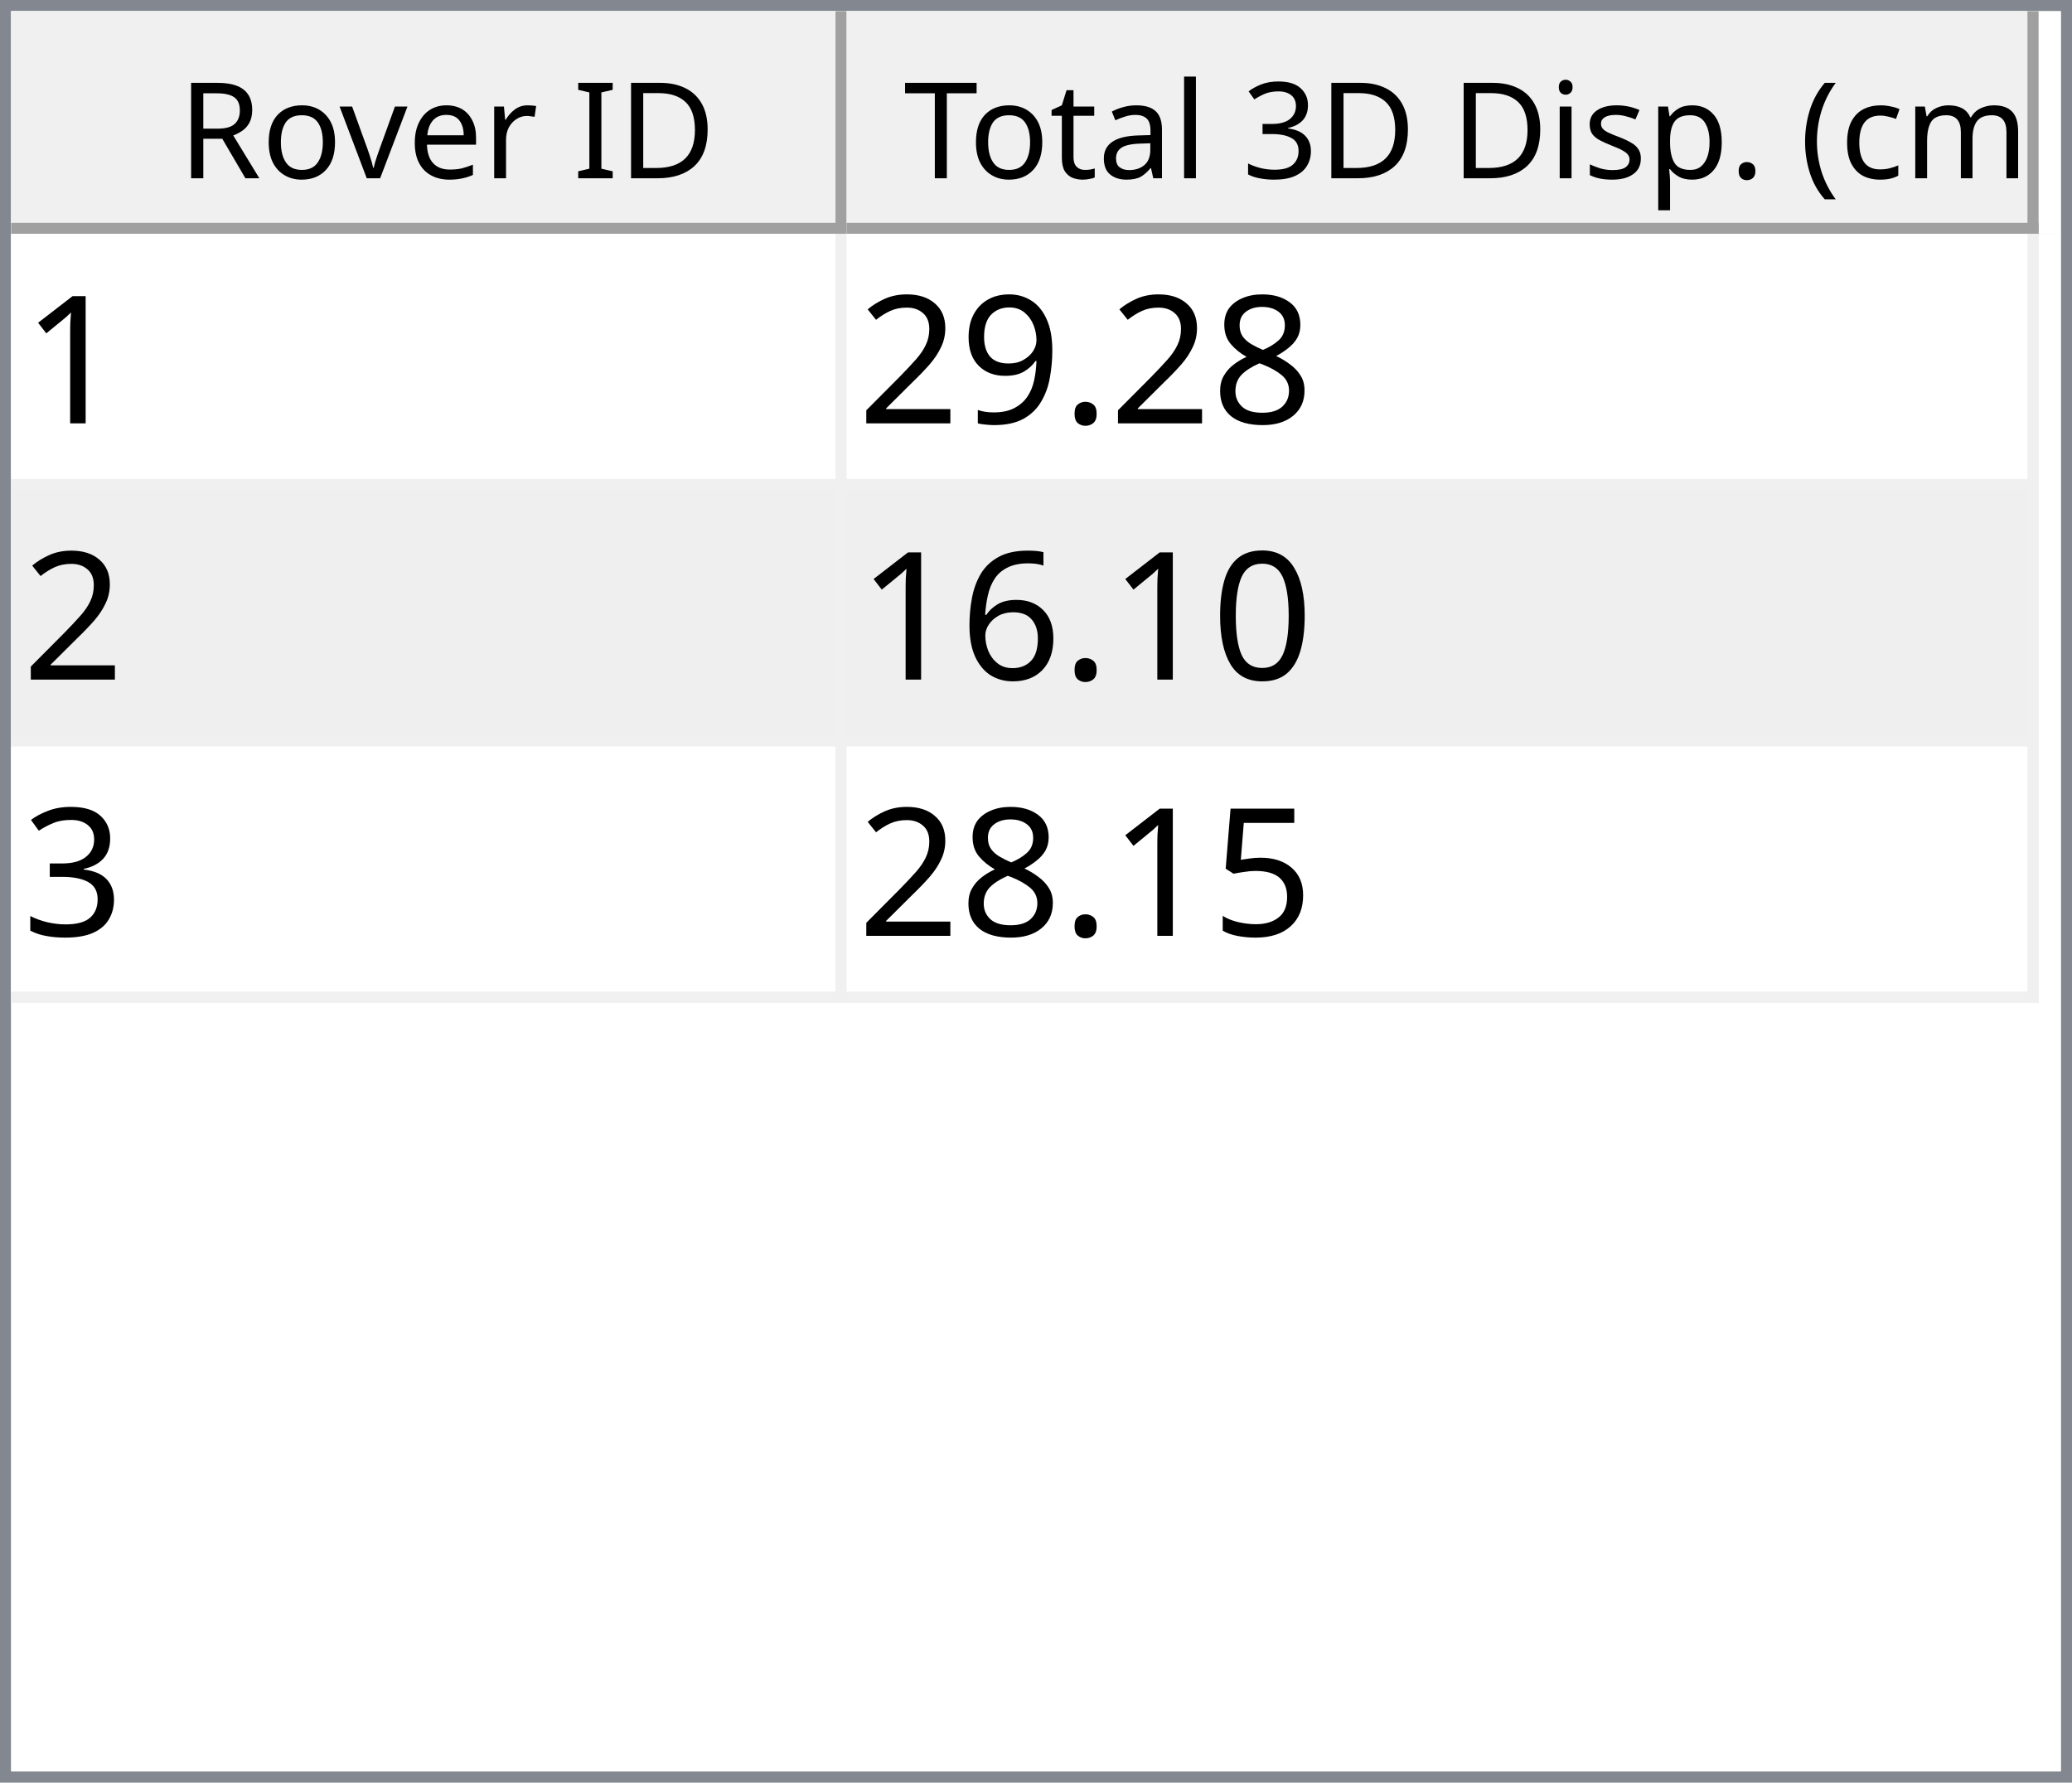
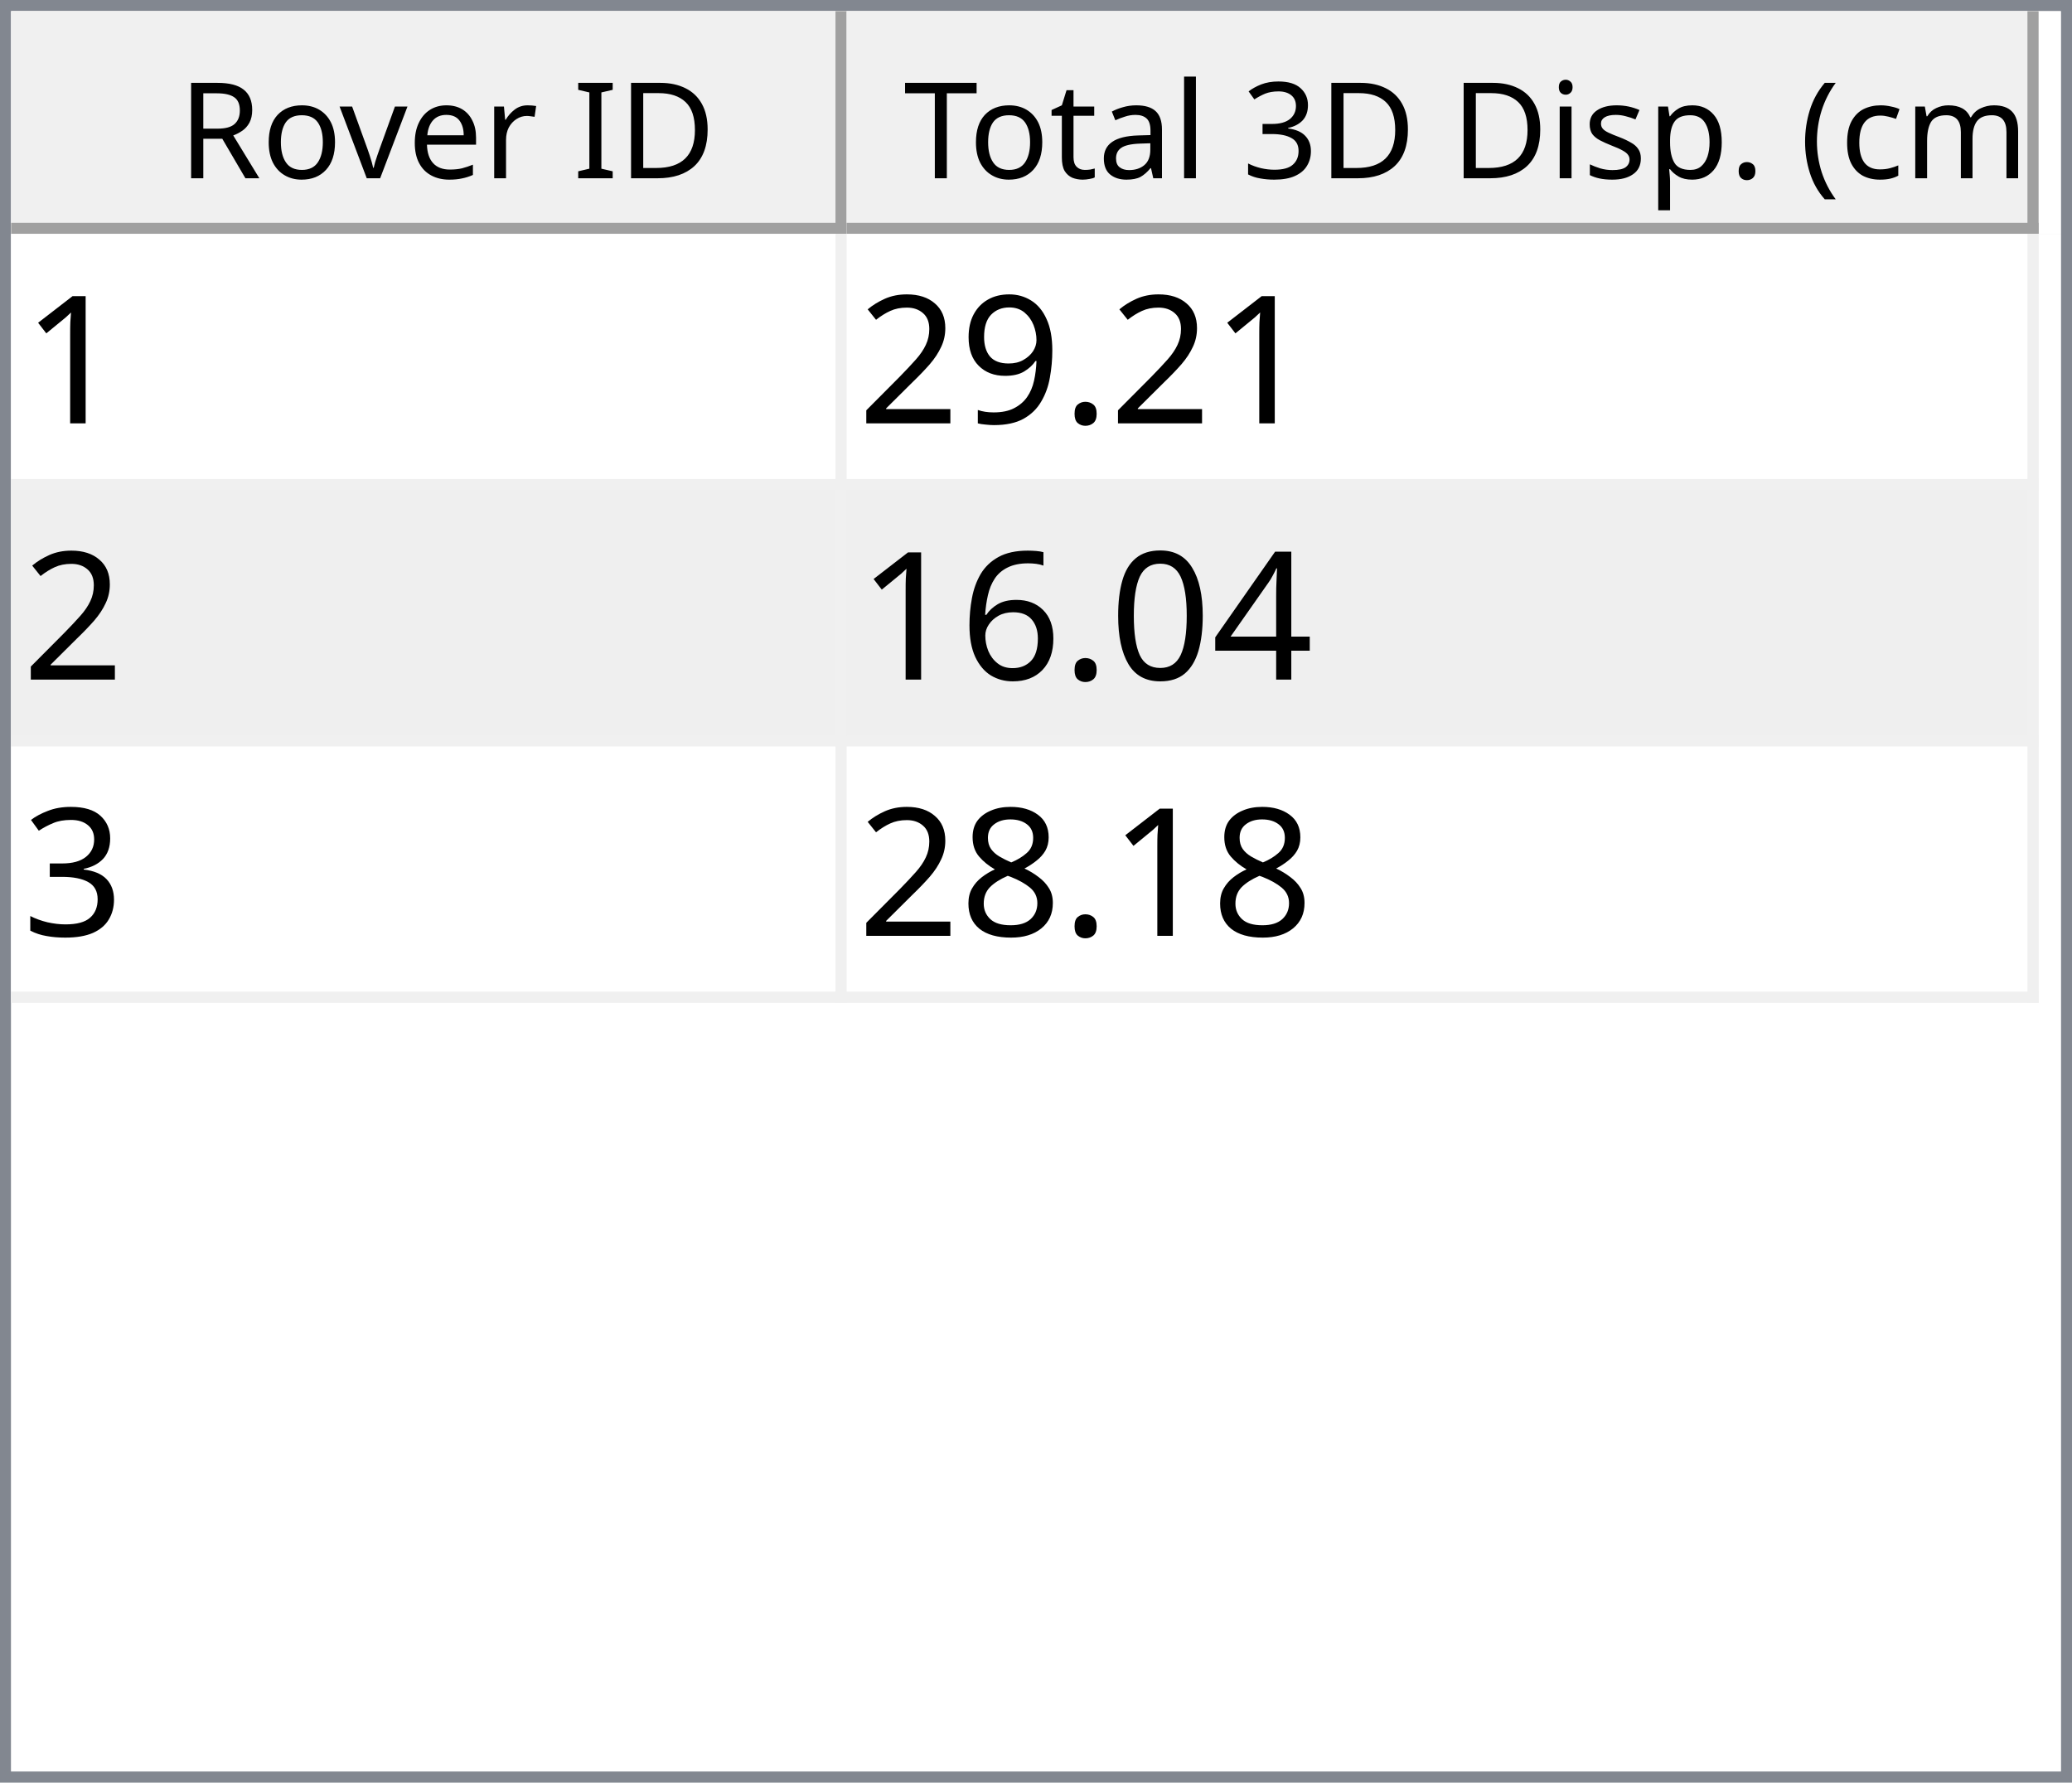
<svg xmlns="http://www.w3.org/2000/svg" style="fill-opacity:1; color-rendering:auto; color-interpolation:auto; text-rendering:auto; stroke:black; stroke-linecap:square; stroke-miterlimit:10; shape-rendering:auto; stroke-opacity:1; fill:black; stroke-dasharray:none; font-weight:normal; stroke-width:1; font-family:'Dialog'; font-style:normal; stroke-linejoin:miter; font-size:12px; stroke-dashoffset:0; image-rendering:auto;" width="186" height="160">
  <defs id="genericDefs" />
  <g>
    <defs id="defs1">
      <clipPath clipPathUnits="userSpaceOnUse" id="clipPath1">
        <path d="M0 0 L186 0 L186 160 L0 160 L0 0 Z" />
      </clipPath>
      <clipPath clipPathUnits="userSpaceOnUse" id="clipPath2">
        <path d="M0 0 L0 160 L186 160 L186 0 Z" />
      </clipPath>
      <clipPath clipPathUnits="userSpaceOnUse" id="clipPath3">
        <path d="M0 0 L0 20 L184 20 L184 0 Z" />
      </clipPath>
      <clipPath clipPathUnits="userSpaceOnUse" id="clipPath4">
        <path d="M0 0 L0 20 L75 20 L75 0 Z" />
      </clipPath>
      <clipPath clipPathUnits="userSpaceOnUse" id="clipPath5">
        <path d="M1 1 L1 19 L74 19 L74 1 Z" />
      </clipPath>
      <clipPath clipPathUnits="userSpaceOnUse" id="clipPath6">
        <path d="M0 0 L0 18 L73 18 L73 0 Z" />
      </clipPath>
      <clipPath clipPathUnits="userSpaceOnUse" id="clipPath7">
        <path d="M-0.5 -0.5 L-0.5 19.5 L74.5 19.5 L74.5 -0.5 Z" />
      </clipPath>
      <clipPath clipPathUnits="userSpaceOnUse" id="clipPath8">
        <path d="M0 0 L0 20 L107 20 L107 0 Z" />
      </clipPath>
      <clipPath clipPathUnits="userSpaceOnUse" id="clipPath9">
        <path d="M1 1 L1 19 L106 19 L106 1 Z" />
      </clipPath>
      <clipPath clipPathUnits="userSpaceOnUse" id="clipPath10">
        <path d="M0 0 L0 18 L105 18 L105 0 Z" />
      </clipPath>
      <clipPath clipPathUnits="userSpaceOnUse" id="clipPath11">
        <path d="M-0.5 -0.5 L-0.5 19.5 L106.5 19.5 L106.5 -0.5 Z" />
      </clipPath>
      <clipPath clipPathUnits="userSpaceOnUse" id="clipPath12">
        <path d="M0 0 L0 138 L184 138 L184 0 Z" />
      </clipPath>
      <clipPath clipPathUnits="userSpaceOnUse" id="clipPath13">
        <path d="M0 0 L0 69 L182 69 L182 0 Z" />
      </clipPath>
      <clipPath clipPathUnits="userSpaceOnUse" id="clipPath14">
        <path d="M-0.5 -0.5 L-0.5 68.5 L181.5 68.5 L181.5 -0.5 Z" />
      </clipPath>
      <clipPath clipPathUnits="userSpaceOnUse" id="clipPath15">
        <path d="M0 0 L0 22 L74 22 L74 0 Z" />
      </clipPath>
      <clipPath clipPathUnits="userSpaceOnUse" id="clipPath16">
        <path d="M0 0 L0 22 L106 22 L106 0 Z" />
      </clipPath>
      <font horiz-adv-x="64.551" id="font1">
        <font-face ascent="107.91" descent="25.098" units-per-em="100" style="font-style:normal; font-family:Segoe UI; font-weight:normal;" />
        <missing-glyph horiz-adv-x="64.551" d="M8.109 0 L8.109 68.266 L56.453 68.266 L56.453 0 L8.109 0 ZM15.328 7.234 L49.219 7.234 L49.219 61.031 L15.328 61.031 L15.328 7.234 Z" />
        <glyph unicode="D" horiz-adv-x="70.117" d="M9.188 0 L9.188 70.016 L28.516 70.016 Q65.531 70.016 65.531 35.891 Q65.531 19.672 55.25 9.836 Q44.969 0 27.734 0 L9.188 0 ZM17.391 62.594 L17.391 7.422 L27.828 7.422 Q41.609 7.422 49.273 14.797 Q56.938 22.172 56.938 35.688 Q56.938 62.594 28.328 62.594 L17.391 62.594 Z" />
        <glyph unicode="I" horiz-adv-x="26.611" d="M17.391 0 L9.188 0 L9.188 70.016 L17.391 70.016 L17.391 0 Z" />
        <glyph unicode=" " horiz-adv-x="27.393" d="" />
        <glyph unicode="r" horiz-adv-x="34.766" d="M34.188 41.891 Q32.078 43.5 28.125 43.5 Q23 43.5 19.555 38.672 Q16.109 33.844 16.109 25.484 L16.109 0 L8.109 0 L8.109 50 L16.109 50 L16.109 39.703 L16.312 39.703 Q18.016 44.969 21.531 47.922 Q25.047 50.875 29.391 50.875 Q32.516 50.875 34.188 50.203 L34.188 41.891 Z" />
        <glyph unicode="e" horiz-adv-x="52.295" d="M48.297 23 L12.984 23 Q13.188 14.656 17.484 10.109 Q21.781 5.562 29.297 5.562 Q37.75 5.562 44.828 11.141 L44.828 3.609 Q38.234 -1.172 27.391 -1.172 Q16.797 -1.172 10.742 5.641 Q4.688 12.453 4.688 24.812 Q4.688 36.469 11.305 43.82 Q17.922 51.172 27.734 51.172 Q37.547 51.172 42.922 44.828 Q48.297 38.484 48.297 27.203 L48.297 23 ZM40.094 29.781 Q40.047 36.719 36.75 40.578 Q33.453 44.438 27.594 44.438 Q21.922 44.438 17.969 40.383 Q14.016 36.328 13.094 29.781 L40.094 29.781 Z" />
        <glyph unicode="v" horiz-adv-x="47.9" d="M47.406 50 L27.484 0 L19.625 0 L0.688 50 L9.469 50 L22.172 13.672 Q23.578 9.672 23.922 6.688 L24.125 6.688 Q24.609 10.453 25.688 13.484 L38.969 50 L47.406 50 Z" />
        <glyph unicode="o" horiz-adv-x="58.594" d="M29 -1.172 Q17.922 -1.172 11.305 5.836 Q4.688 12.844 4.688 24.422 Q4.688 37.016 11.57 44.094 Q18.453 51.172 30.172 51.172 Q41.359 51.172 47.633 44.289 Q53.906 37.406 53.906 25.203 Q53.906 13.234 47.141 6.031 Q40.375 -1.172 29 -1.172 ZM29.594 44.438 Q21.875 44.438 17.383 39.188 Q12.891 33.938 12.891 24.703 Q12.891 15.828 17.43 10.695 Q21.969 5.562 29.594 5.562 Q37.359 5.562 41.531 10.594 Q45.703 15.625 45.703 24.906 Q45.703 34.281 41.531 39.359 Q37.359 44.438 29.594 44.438 Z" />
        <glyph unicode="R" horiz-adv-x="59.814" d="M59.375 0 L49.609 0 L37.891 19.625 Q36.281 22.359 34.766 24.289 Q33.25 26.219 31.664 27.438 Q30.078 28.656 28.25 29.219 Q26.422 29.781 24.125 29.781 L17.391 29.781 L17.391 0 L9.188 0 L9.188 70.016 L30.078 70.016 Q34.672 70.016 38.555 68.867 Q42.438 67.719 45.289 65.375 Q48.141 63.031 49.758 59.547 Q51.375 56.062 51.375 51.375 Q51.375 47.703 50.273 44.656 Q49.172 41.609 47.148 39.211 Q45.125 36.812 42.266 35.133 Q39.406 33.453 35.844 32.516 L35.844 32.328 Q37.594 31.547 38.891 30.547 Q40.188 29.547 41.359 28.18 Q42.531 26.812 43.68 25.078 Q44.828 23.344 46.234 21.047 L59.375 0 ZM17.391 62.594 L17.391 37.203 L28.516 37.203 Q31.594 37.203 34.203 38.133 Q36.812 39.062 38.719 40.797 Q40.625 42.531 41.703 45.047 Q42.781 47.562 42.781 50.688 Q42.781 56.297 39.141 59.445 Q35.5 62.594 28.609 62.594 L17.391 62.594 Z" />
        <glyph unicode=")" horiz-adv-x="30.176" d="M8.297 -15.922 L1.172 -15.922 Q16.406 2.344 16.406 26.812 Q16.406 51.469 1.078 70.016 L8.297 70.016 Q23.531 52.156 23.531 26.703 Q23.531 1.375 8.297 -15.922 Z" />
        <glyph unicode="m" horiz-adv-x="86.133" d="M79.109 0 L71.094 0 L71.094 28.719 Q71.094 37.016 68.531 40.727 Q65.969 44.438 59.906 44.438 Q54.781 44.438 51.195 39.75 Q47.609 35.062 47.609 28.516 L47.609 0 L39.594 0 L39.594 29.688 Q39.594 44.438 28.219 44.438 Q22.953 44.438 19.531 40.016 Q16.109 35.594 16.109 28.516 L16.109 0 L8.109 0 L8.109 50 L16.109 50 L16.109 42.094 L16.312 42.094 Q21.625 51.172 31.844 51.172 Q36.969 51.172 40.773 48.312 Q44.578 45.453 46 40.828 Q51.562 51.172 62.594 51.172 Q79.109 51.172 79.109 30.812 L79.109 0 Z" />
        <glyph unicode="c" horiz-adv-x="46.191" d="M42.188 2.297 Q36.422 -1.172 28.516 -1.172 Q17.828 -1.172 11.258 5.789 Q4.688 12.75 4.688 23.828 Q4.688 36.188 11.766 43.68 Q18.844 51.172 30.672 51.172 Q37.25 51.172 42.281 48.734 L42.281 40.531 Q36.719 44.438 30.375 44.438 Q22.703 44.438 17.797 38.945 Q12.891 33.453 12.891 24.516 Q12.891 15.719 17.508 10.641 Q22.125 5.562 29.891 5.562 Q36.422 5.562 42.188 9.906 L42.188 2.297 Z" />
        <glyph unicode="(" horiz-adv-x="30.176" d="M29.109 -15.922 L21.969 -15.922 Q6.844 1.375 6.844 26.703 Q6.844 52.156 21.969 70.016 L29.203 70.016 Q13.875 51.469 13.875 26.812 Q13.875 2.344 29.109 -15.922 Z" />
        <glyph unicode="." horiz-adv-x="21.68" d="M10.891 -1.078 Q8.641 -1.078 7.055 0.539 Q5.469 2.156 5.469 4.391 Q5.469 6.641 7.055 8.273 Q8.641 9.906 10.891 9.906 Q13.188 9.906 14.797 8.273 Q16.406 6.641 16.406 4.391 Q16.406 2.156 14.797 0.539 Q13.188 -1.078 10.891 -1.078 Z" />
        <glyph unicode="p" horiz-adv-x="58.789" d="M16.312 7.234 L16.109 7.234 L16.109 -23 L8.109 -23 L8.109 50 L16.109 50 L16.109 41.219 L16.312 41.219 Q22.219 51.172 33.594 51.172 Q43.266 51.172 48.688 44.461 Q54.109 37.75 54.109 26.469 Q54.109 13.922 48 6.375 Q41.891 -1.172 31.297 -1.172 Q21.578 -1.172 16.312 7.234 ZM16.109 27.391 L16.109 20.406 Q16.109 14.203 20.141 9.883 Q24.172 5.562 30.375 5.562 Q37.641 5.562 41.773 11.133 Q45.906 16.703 45.906 26.609 Q45.906 34.969 42.047 39.703 Q38.188 44.438 31.594 44.438 Q24.609 44.438 20.359 39.578 Q16.109 34.719 16.109 27.391 Z" />
        <glyph unicode="s" horiz-adv-x="42.432" d="M5.078 1.812 L5.078 10.406 Q11.625 5.562 19.484 5.562 Q30.031 5.562 30.031 12.594 Q30.031 14.594 29.125 15.992 Q28.219 17.391 26.68 18.461 Q25.141 19.531 23.07 20.383 Q21 21.234 18.609 22.172 Q15.281 23.484 12.766 24.828 Q10.25 26.172 8.57 27.859 Q6.891 29.547 6.031 31.695 Q5.172 33.844 5.172 36.719 Q5.172 40.234 6.789 42.945 Q8.406 45.656 11.086 47.484 Q13.766 49.312 17.211 50.242 Q20.656 51.172 24.312 51.172 Q30.812 51.172 35.938 48.922 L35.938 40.828 Q30.422 44.438 23.25 44.438 Q21 44.438 19.195 43.922 Q17.391 43.406 16.094 42.477 Q14.797 41.547 14.086 40.258 Q13.375 38.969 13.375 37.406 Q13.375 35.453 14.086 34.133 Q14.797 32.812 16.164 31.789 Q17.531 30.766 19.484 29.938 Q21.438 29.109 23.922 28.125 Q27.25 26.859 29.883 25.516 Q32.516 24.172 34.375 22.484 Q36.234 20.797 37.234 18.602 Q38.234 16.406 38.234 13.375 Q38.234 9.672 36.602 6.938 Q34.969 4.203 32.234 2.398 Q29.5 0.594 25.93 -0.289 Q22.359 -1.172 18.453 -1.172 Q10.75 -1.172 5.078 1.812 Z" />
        <glyph unicode="i" horiz-adv-x="24.219" d="M12.203 62.703 Q10.062 62.703 8.547 64.164 Q7.031 65.625 7.031 67.875 Q7.031 70.125 8.547 71.609 Q10.062 73.094 12.203 73.094 Q14.406 73.094 15.945 71.609 Q17.484 70.125 17.484 67.875 Q17.484 65.719 15.945 64.211 Q14.406 62.703 12.203 62.703 ZM16.109 0 L8.109 0 L8.109 50 L16.109 50 L16.109 0 Z" />
        <glyph unicode="3" horiz-adv-x="53.906" d="M46.531 19.828 Q46.531 15.094 44.75 11.211 Q42.969 7.328 39.719 4.57 Q36.469 1.812 31.93 0.297 Q27.391 -1.219 21.922 -1.219 Q11.922 -1.219 6 2.594 L6 11.188 Q13.094 5.609 22.219 5.609 Q25.875 5.609 28.828 6.539 Q31.781 7.469 33.906 9.227 Q36.031 10.984 37.18 13.477 Q38.328 15.969 38.328 19.094 Q38.328 32.812 18.797 32.812 L12.984 32.812 L12.984 39.594 L18.5 39.594 Q35.797 39.594 35.797 52.484 Q35.797 64.406 22.609 64.406 Q15.188 64.406 8.688 59.422 L8.688 67.188 Q15.375 71.188 24.609 71.188 Q29 71.188 32.57 69.969 Q36.141 68.75 38.68 66.555 Q41.219 64.359 42.609 61.281 Q44 58.203 44 54.5 Q44 40.672 30.031 36.719 L30.031 36.531 Q33.594 36.141 36.625 34.797 Q39.656 33.453 41.852 31.305 Q44.047 29.156 45.289 26.25 Q46.531 23.344 46.531 19.828 Z" />
        <glyph unicode="l" horiz-adv-x="24.219" d="M16.109 0 L8.109 0 L8.109 74.031 L16.109 74.031 L16.109 0 Z" />
        <glyph unicode="a" horiz-adv-x="50.879" d="M43.891 0 L35.891 0 L35.891 7.812 L35.688 7.812 Q30.469 -1.172 20.312 -1.172 Q12.844 -1.172 8.617 2.781 Q4.391 6.734 4.391 13.281 Q4.391 27.297 20.906 29.594 L35.891 31.688 Q35.891 44.438 25.594 44.438 Q16.547 44.438 9.281 38.281 L9.281 46.484 Q16.656 51.172 26.266 51.172 Q43.891 51.172 43.891 32.516 L43.891 0 ZM35.891 25.297 L23.828 23.641 Q18.266 22.859 15.43 20.875 Q12.594 18.891 12.594 13.875 Q12.594 10.203 15.211 7.883 Q17.828 5.562 22.172 5.562 Q28.125 5.562 32.008 9.742 Q35.891 13.922 35.891 20.312 L35.891 25.297 Z" />
        <glyph unicode="t" horiz-adv-x="33.887" d="M31.297 0.484 Q28.469 -1.078 23.828 -1.078 Q10.688 -1.078 10.688 13.578 L10.688 43.172 L2.094 43.172 L2.094 50 L10.688 50 L10.688 62.203 L18.703 64.797 L18.703 50 L31.297 50 L31.297 43.172 L18.703 43.172 L18.703 14.984 Q18.703 9.969 20.414 7.82 Q22.125 5.672 26.078 5.672 Q29.109 5.672 31.297 7.328 L31.297 0.484 Z" />
        <glyph unicode="T" horiz-adv-x="52.393" d="M50.594 62.594 L30.375 62.594 L30.375 0 L22.172 0 L22.172 62.594 L2 62.594 L2 70.016 L50.594 70.016 L50.594 62.594 Z" />
      </font>
      <font horiz-adv-x="75.0" id="font2">
        <font-face ascent="100.537" descent="21.973" units-per-em="100" style="font-style:normal; font-family:sans-serif; font-weight:normal;" />
        <missing-glyph horiz-adv-x="75.0" d="M12.5 0 L12.5 62.5 L62.5 62.5 L62.5 0 L12.5 0 ZM14.062 1.562 L60.938 1.562 L60.938 60.938 L14.062 60.938 L14.062 1.562 Z" />
        <glyph unicode="1" horiz-adv-x="55.615" d="M37.25 0 L28.469 0 L28.469 56 Q25.297 52.984 20.141 49.953 Q14.984 46.922 10.891 45.406 L10.891 53.906 Q18.266 57.375 23.781 62.305 Q29.297 67.234 31.594 71.875 L37.25 71.875 L37.25 0 Z" />
-         <glyph unicode="8" horiz-adv-x="55.615" d="M17.672 38.812 Q12.203 40.828 9.57 44.539 Q6.938 48.25 6.938 53.422 Q6.938 61.234 12.555 66.555 Q18.172 71.875 27.484 71.875 Q36.859 71.875 42.578 66.43 Q48.297 60.984 48.297 53.172 Q48.297 48.188 45.68 44.508 Q43.062 40.828 37.75 38.812 Q44.344 36.672 47.781 31.883 Q51.219 27.094 51.219 20.453 Q51.219 11.281 44.727 5.031 Q38.234 -1.219 27.641 -1.219 Q17.047 -1.219 10.547 5.055 Q4.047 11.328 4.047 20.703 Q4.047 27.688 7.594 32.398 Q11.141 37.109 17.672 38.812 ZM15.922 53.719 Q15.922 48.641 19.195 45.414 Q22.469 42.188 27.688 42.188 Q32.766 42.188 36.016 45.383 Q39.266 48.578 39.266 53.219 Q39.266 58.062 35.914 61.359 Q32.562 64.656 27.594 64.656 Q22.562 64.656 19.242 61.43 Q15.922 58.203 15.922 53.719 ZM13.094 20.656 Q13.094 16.891 14.875 13.375 Q16.656 9.859 20.172 7.93 Q23.688 6 27.734 6 Q34.031 6 38.133 10.055 Q42.234 14.109 42.234 20.359 Q42.234 26.703 38.016 30.859 Q33.797 35.016 27.438 35.016 Q21.234 35.016 17.164 30.914 Q13.094 26.812 13.094 20.656 Z" />
        <glyph unicode="." horiz-adv-x="27.783" d="M9.078 0 L9.078 10.016 L19.094 10.016 L19.094 0 L9.078 0 Z" />
        <glyph unicode="9" horiz-adv-x="55.615" d="M5.469 16.547 L13.922 17.328 Q14.984 11.375 18.016 8.688 Q21.047 6 25.781 6 Q29.828 6 32.883 7.859 Q35.938 9.719 37.891 12.82 Q39.844 15.922 41.164 21.195 Q42.484 26.469 42.484 31.938 Q42.484 32.516 42.438 33.688 Q39.797 29.5 35.234 26.883 Q30.672 24.266 25.344 24.266 Q16.453 24.266 10.305 30.711 Q4.156 37.156 4.156 47.703 Q4.156 58.594 10.578 65.234 Q17 71.875 26.656 71.875 Q33.641 71.875 39.43 68.117 Q45.219 64.359 48.219 57.398 Q51.219 50.438 51.219 37.25 Q51.219 23.531 48.242 15.406 Q45.266 7.281 39.383 3.031 Q33.5 -1.219 25.594 -1.219 Q17.188 -1.219 11.867 3.445 Q6.547 8.109 5.469 16.547 ZM41.453 48.141 Q41.453 55.719 37.43 60.156 Q33.406 64.594 27.734 64.594 Q21.875 64.594 17.531 59.812 Q13.188 55.031 13.188 47.406 Q13.188 40.578 17.312 36.305 Q21.438 32.031 27.484 32.031 Q33.594 32.031 37.523 36.305 Q41.453 40.578 41.453 48.141 Z" />
        <glyph unicode="2" horiz-adv-x="55.615" d="M50.344 8.453 L50.344 0 L3.031 0 Q2.938 3.172 4.047 6.109 Q5.859 10.938 9.836 15.625 Q13.812 20.312 21.344 26.469 Q33.016 36.031 37.117 41.625 Q41.219 47.219 41.219 52.203 Q41.219 57.422 37.477 61.008 Q33.734 64.594 27.734 64.594 Q21.391 64.594 17.578 60.789 Q13.766 56.984 13.719 50.25 L4.688 51.172 Q5.609 61.281 11.664 66.578 Q17.719 71.875 27.938 71.875 Q38.234 71.875 44.242 66.164 Q50.25 60.453 50.25 52 Q50.25 47.703 48.492 43.555 Q46.734 39.406 42.656 34.812 Q38.578 30.219 29.109 22.219 Q21.188 15.578 18.945 13.211 Q16.703 10.844 15.234 8.453 L50.344 8.453 Z" />
+         <glyph unicode="4" horiz-adv-x="55.615" d="M32.328 0 L32.328 17.141 L1.266 17.141 L1.266 25.203 L33.938 71.578 L41.109 71.578 L41.109 25.203 L50.781 25.203 L50.781 17.141 L41.109 17.141 L41.109 0 L32.328 0 ZM32.328 25.203 L32.328 57.469 L9.906 25.203 L32.328 25.203 Z" />
        <glyph unicode="0" horiz-adv-x="55.615" d="M4.156 35.297 Q4.156 48 6.766 55.742 Q9.375 63.484 14.523 67.68 Q19.672 71.875 27.484 71.875 Q33.25 71.875 37.594 69.555 Q41.938 67.234 44.773 62.867 Q47.609 58.5 49.219 52.227 Q50.828 45.953 50.828 35.297 Q50.828 22.703 48.242 14.969 Q45.656 7.234 40.508 3.008 Q35.359 -1.219 27.484 -1.219 Q17.141 -1.219 11.234 6.203 Q4.156 15.141 4.156 35.297 ZM13.188 35.297 Q13.188 17.672 17.312 11.836 Q21.438 6 27.484 6 Q33.547 6 37.672 11.859 Q41.797 17.719 41.797 35.297 Q41.797 52.984 37.672 58.789 Q33.547 64.594 27.391 64.594 Q21.344 64.594 17.719 59.469 Q13.188 52.938 13.188 35.297 Z" />
        <glyph unicode="6" horiz-adv-x="55.615" d="M49.75 54.047 L41.016 53.375 Q39.844 58.547 37.703 60.891 Q34.125 64.656 28.906 64.656 Q24.703 64.656 21.531 62.312 Q17.391 59.281 14.992 53.469 Q12.594 47.656 12.5 36.922 Q15.672 41.75 20.266 44.094 Q24.859 46.438 29.891 46.438 Q38.672 46.438 44.852 39.969 Q51.031 33.5 51.031 23.25 Q51.031 16.5 48.125 10.719 Q45.219 4.938 40.141 1.859 Q35.062 -1.219 28.609 -1.219 Q17.625 -1.219 10.695 6.859 Q3.766 14.938 3.766 33.5 Q3.766 54.25 11.422 63.672 Q18.109 71.875 29.438 71.875 Q37.891 71.875 43.289 67.141 Q48.688 62.406 49.75 54.047 ZM13.875 23.188 Q13.875 18.656 15.797 14.508 Q17.719 10.359 21.188 8.18 Q24.656 6 28.469 6 Q34.031 6 38.039 10.492 Q42.047 14.984 42.047 22.703 Q42.047 30.125 38.086 34.398 Q34.125 38.672 28.125 38.672 Q22.172 38.672 18.023 34.398 Q13.875 30.125 13.875 23.188 Z" />
        <glyph unicode="3" horiz-adv-x="55.615" d="M4.203 18.891 L12.984 20.062 Q14.5 12.594 18.141 9.297 Q21.781 6 27 6 Q33.203 6 37.477 10.297 Q41.75 14.594 41.75 20.953 Q41.75 27 37.797 30.93 Q33.844 34.859 27.734 34.859 Q25.25 34.859 21.531 33.891 L22.516 41.609 Q23.391 41.5 23.922 41.5 Q29.547 41.5 34.039 44.43 Q38.531 47.359 38.531 53.469 Q38.531 58.297 35.258 61.477 Q31.984 64.656 26.812 64.656 Q21.688 64.656 18.266 61.43 Q14.844 58.203 13.875 51.766 L5.078 53.328 Q6.688 62.156 12.398 67.016 Q18.109 71.875 26.609 71.875 Q32.469 71.875 37.398 69.359 Q42.328 66.844 44.945 62.5 Q47.562 58.156 47.562 53.266 Q47.562 48.641 45.07 44.828 Q42.578 41.016 37.703 38.766 Q44.047 37.312 47.562 32.695 Q51.078 28.078 51.078 21.141 Q51.078 11.766 44.242 5.25 Q37.406 -1.266 26.953 -1.266 Q17.531 -1.266 11.305 4.352 Q5.078 9.969 4.203 18.891 Z" />
-         <glyph unicode="5" horiz-adv-x="55.615" d="M4.156 18.75 L13.375 19.531 Q14.406 12.797 18.141 9.398 Q21.875 6 27.156 6 Q33.5 6 37.891 10.789 Q42.281 15.578 42.281 23.484 Q42.281 31 38.062 35.352 Q33.844 39.703 27 39.703 Q22.75 39.703 19.336 37.773 Q15.922 35.844 13.969 32.766 L5.719 33.844 L12.641 70.609 L48.25 70.609 L48.25 62.203 L19.672 62.203 L15.828 42.969 Q22.266 47.469 29.344 47.469 Q38.719 47.469 45.164 40.969 Q51.609 34.469 51.609 24.266 Q51.609 14.547 45.953 7.469 Q39.062 -1.219 27.156 -1.219 Q17.391 -1.219 11.211 4.25 Q5.031 9.719 4.156 18.75 Z" />
+         <glyph unicode="8" horiz-adv-x="55.615" d="M17.672 38.812 Q12.203 40.828 9.57 44.539 Q6.938 48.25 6.938 53.422 Q6.938 61.234 12.555 66.555 Q18.172 71.875 27.484 71.875 Q36.859 71.875 42.578 66.43 Q48.297 60.984 48.297 53.172 Q48.297 48.188 45.68 44.508 Q43.062 40.828 37.75 38.812 Q44.344 36.672 47.781 31.883 Q51.219 27.094 51.219 20.453 Q51.219 11.281 44.727 5.031 Q38.234 -1.219 27.641 -1.219 Q17.047 -1.219 10.547 5.055 Q4.047 11.328 4.047 20.703 Q4.047 27.688 7.594 32.398 Q11.141 37.109 17.672 38.812 ZM15.922 53.719 Q15.922 48.641 19.195 45.414 Q22.469 42.188 27.688 42.188 Q32.766 42.188 36.016 45.383 Q39.266 48.578 39.266 53.219 Q39.266 58.062 35.914 61.359 Q32.562 64.656 27.594 64.656 Q22.562 64.656 19.242 61.43 Q15.922 58.203 15.922 53.719 ZM13.094 20.656 Q13.094 16.891 14.875 13.375 Q16.656 9.859 20.172 7.93 Q23.688 6 27.734 6 Q34.031 6 38.133 10.055 Q42.234 14.109 42.234 20.359 Q42.234 26.703 38.016 30.859 Q33.797 35.016 27.438 35.016 Q21.234 35.016 17.164 30.914 Q13.094 26.812 13.094 20.656 Z" />
      </font>
    </defs>
    <g style="fill:white; stroke:white;">
      <rect x="0" y="0" width="186" style="clip-path:url(#clipPath1); stroke:none;" height="160" />
    </g>
    <g style="fill:white; text-rendering:optimizeSpeed; color-rendering:optimizeSpeed; image-rendering:optimizeSpeed; shape-rendering:crispEdges; stroke:white; color-interpolation:sRGB;">
      <rect x="0" width="186" height="160" y="0" style="stroke:none;" />
      <path style="stroke:none;" d="M0 160 L186 160 L186 0 L0 0 Z" />
    </g>
    <g style="fill:rgb(240,240,240); font-family:'Segoe UI'; stroke:rgb(240,240,240);">
      <rect x="0" y="0" width="186" style="clip-path:url(#clipPath2); stroke:none;" height="160" />
    </g>
    <g style="fill:rgb(130,135,144); font-family:'Segoe UI'; stroke:rgb(130,135,144);">
      <path d="M0 0 L186 0 L186 160 L0 160 L0 0 ZM1 1 L185 1 L185 159 L1 159 L1 1 Z" style="fill-rule:evenodd; clip-path:url(#clipPath2); stroke:none;" />
    </g>
    <g style="fill:white; font-family:'Segoe UI'; stroke:white;" transform="translate(1,1)">
      <rect x="0" y="0" width="184" style="clip-path:url(#clipPath3); stroke:none;" height="20" />
    </g>
    <g style="fill:rgb(240,240,240); font-family:'Segoe UI'; stroke:rgb(240,240,240);" transform="translate(1,1)">
      <rect x="0" y="0" width="75" style="clip-path:url(#clipPath4); stroke:none;" height="20" />
    </g>
    <g style="font-family:'Segoe UI';" transform="translate(2,2)">
      <text x="14" xml:space="preserve" y="14" style="clip-path:url(#clipPath6); stroke:none;">Rover ID</text>
    </g>
    <g style="fill:rgb(160,160,160); font-family:'Segoe UI'; stroke:rgb(160,160,160); stroke-linejoin:bevel;" transform="translate(1.5,1.5)">
      <line x1="74" x2="74" y1="0" style="fill:none; clip-path:url(#clipPath7);" y2="19" />
    </g>
    <g style="fill:rgb(160,160,160); font-family:'Segoe UI'; stroke:rgb(160,160,160); stroke-linejoin:bevel;" transform="matrix(1,0,0,1,1,1) translate(0.5,0.5)">
      <line x1="0" x2="74" y1="19" style="fill:none; clip-path:url(#clipPath7);" y2="19" />
    </g>
    <g style="fill:rgb(240,240,240); font-family:'Segoe UI'; stroke:rgb(240,240,240);" transform="translate(76,1)">
      <rect x="0" y="0" width="107" style="clip-path:url(#clipPath8); stroke:none;" height="20" />
    </g>
    <g style="font-family:'Segoe UI';" transform="translate(77,2)">
      <text x="1" xml:space="preserve" y="14" style="clip-path:url(#clipPath10); stroke:none;"> Total 3D Disp. (cm)</text>
    </g>
    <g style="fill:rgb(160,160,160); font-family:'Segoe UI'; stroke:rgb(160,160,160); stroke-linejoin:bevel;" transform="translate(76.5,1.5)">
      <line x1="106" x2="106" y1="0" style="fill:none; clip-path:url(#clipPath11);" y2="19" />
    </g>
    <g style="fill:rgb(160,160,160); font-family:'Segoe UI'; stroke:rgb(160,160,160); stroke-linejoin:bevel;" transform="matrix(1,0,0,1,76,1) translate(0.5,0.5)">
      <line x1="0" x2="106" y1="19" style="fill:none; clip-path:url(#clipPath11);" y2="19" />
    </g>
    <g style="fill:white; font-family:'Segoe UI'; stroke:white;" transform="translate(1,21)">
      <rect x="0" y="0" width="184" style="clip-path:url(#clipPath12); stroke:none;" height="138" />
    </g>
    <g style="fill:rgb(240,240,240); font-size:16px; font-family:sans-serif; stroke:rgb(240,240,240);" transform="translate(1,21)">
      <rect x="0" y="0" width="182" style="clip-path:url(#clipPath13); stroke:none;" height="69" />
      <line transform="translate(0.5,0.5)" x1="0" x2="181" y1="22" style="clip-path:url(#clipPath14); fill:none; stroke-linejoin:bevel;" y2="22" />
    </g>
    <g transform="matrix(1,0,0,1,1,21) translate(0.5,0.5)" style="fill:rgb(240,240,240); font-size:16px; font-family:sans-serif; stroke:rgb(240,240,240); stroke-linejoin:bevel;">
      <line x1="0" x2="181" y1="45" style="fill:none; clip-path:url(#clipPath14);" y2="45" />
    </g>
    <g transform="matrix(1,0,0,1,1,21) translate(0.5,0.5)" style="fill:rgb(240,240,240); font-size:16px; font-family:sans-serif; stroke:rgb(240,240,240); stroke-linejoin:bevel;">
      <line x1="0" x2="181" y1="68" style="fill:none; clip-path:url(#clipPath14);" y2="68" />
    </g>
    <g transform="matrix(1,0,0,1,1,21) translate(0.5,0.5)" style="fill:rgb(240,240,240); font-size:16px; font-family:sans-serif; stroke:rgb(240,240,240); stroke-linejoin:bevel;">
      <line x1="74" x2="74" y1="0" style="fill:none; clip-path:url(#clipPath14);" y2="68" />
    </g>
    <g transform="matrix(1,0,0,1,1,21) translate(0.5,0.5)" style="fill:rgb(240,240,240); font-size:16px; font-family:sans-serif; stroke:rgb(240,240,240); stroke-linejoin:bevel;">
      <line x1="181" x2="181" y1="0" style="fill:none; clip-path:url(#clipPath14);" y2="68" />
    </g>
    <g style="fill:white; font-size:16px; font-family:sans-serif; stroke:white;" transform="matrix(1,0,0,1,1,21)">
      <rect x="0" y="0" width="74" style="clip-path:url(#clipPath15); stroke:none;" height="22" />
      <text x="1" y="17" style="fill:black; clip-path:url(#clipPath15); stroke:none;" xml:space="preserve">1</text>
    </g>
    <g style="fill:white; font-size:16px; font-family:sans-serif; stroke:white;" transform="matrix(1,0,0,1,1,21) translate(75,0)">
      <rect x="0" y="0" width="106" style="clip-path:url(#clipPath16); stroke:none;" height="22" />
-       <text x="1" y="17" style="fill:black; clip-path:url(#clipPath16); stroke:none;" xml:space="preserve">29.28</text>
+       <text x="1" y="17" style="fill:black; clip-path:url(#clipPath16); stroke:none;" xml:space="preserve">29.21</text>
    </g>
    <g style="fill:rgb(239,239,239); font-size:16px; font-family:sans-serif; stroke:rgb(239,239,239);" transform="matrix(1,0,0,1,1,21) translate(0,23)">
      <rect x="0" y="0" width="74" style="clip-path:url(#clipPath15); stroke:none;" height="22" />
      <text x="1" y="17" style="fill:black; clip-path:url(#clipPath15); stroke:none;" xml:space="preserve">2</text>
    </g>
    <g style="fill:rgb(239,239,239); font-size:16px; font-family:sans-serif; stroke:rgb(239,239,239);" transform="matrix(1,0,0,1,1,21) translate(75,23)">
      <rect x="0" y="0" width="106" style="clip-path:url(#clipPath16); stroke:none;" height="22" />
-       <text x="1" y="17" style="fill:black; clip-path:url(#clipPath16); stroke:none;" xml:space="preserve">16.10</text>
+       <text x="1" y="17" style="fill:black; clip-path:url(#clipPath16); stroke:none;" xml:space="preserve">16.04</text>
    </g>
    <g style="fill:white; font-size:16px; font-family:sans-serif; stroke:white;" transform="matrix(1,0,0,1,1,21) translate(0,46)">
      <rect x="0" y="0" width="74" style="clip-path:url(#clipPath15); stroke:none;" height="22" />
      <text x="1" y="17" style="fill:black; clip-path:url(#clipPath15); stroke:none;" xml:space="preserve">3</text>
    </g>
    <g style="fill:white; font-size:16px; font-family:sans-serif; stroke:white;" transform="matrix(1,0,0,1,1,21) translate(75,46)">
      <rect x="0" y="0" width="106" style="clip-path:url(#clipPath16); stroke:none;" height="22" />
-       <text x="1" y="17" style="fill:black; clip-path:url(#clipPath16); stroke:none;" xml:space="preserve">28.15</text>
+       <text x="1" y="17" style="fill:black; clip-path:url(#clipPath16); stroke:none;" xml:space="preserve">28.18</text>
    </g>
  </g>
</svg>
